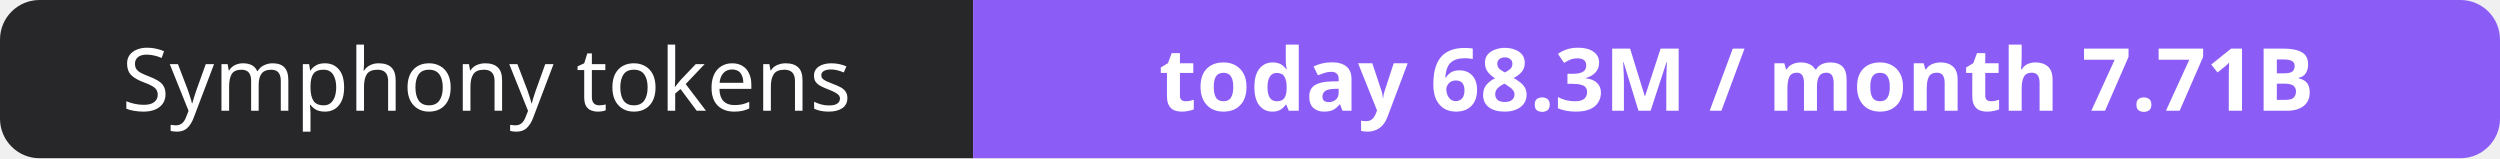
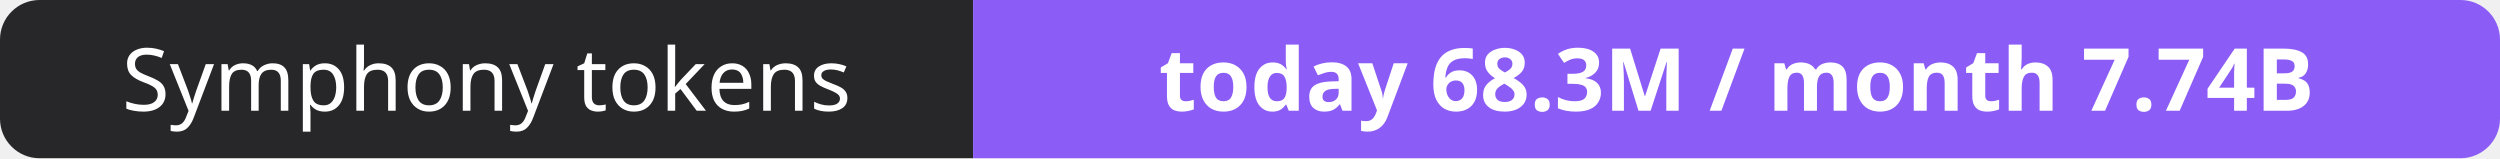
- <svg xmlns="http://www.w3.org/2000/svg" width="316" height="20" role="img" aria-label="Symphony tokens: today 68.3M / month 7.71B">
+ <svg xmlns="http://www.w3.org/2000/svg" width="316" height="20" role="img" aria-label="Symphony tokens: today 68.3M / month 7.74B">
  <clipPath id="r">
    <rect width="316" height="20" rx="5" fill="#fff" />
  </clipPath>
  <g clip-path="url(#r)">
    <rect width="123" height="20" fill="#27272a" />
    <rect x="123" width="193" height="20" fill="#8b5cf6" />
  </g>
  <g fill="#fff" text-anchor="middle" font-family="Verdana,Geneva,sans-serif" font-size="11">
    <text x="61.5" y="14">Symphony tokens</text>
-     <text x="219.5" y="14" font-weight="700">today 68.3M / month 7.71B</text>
+     <text x="219.5" y="14" font-weight="700">today 68.3M / month 7.74B</text>
  </g>
</svg>
